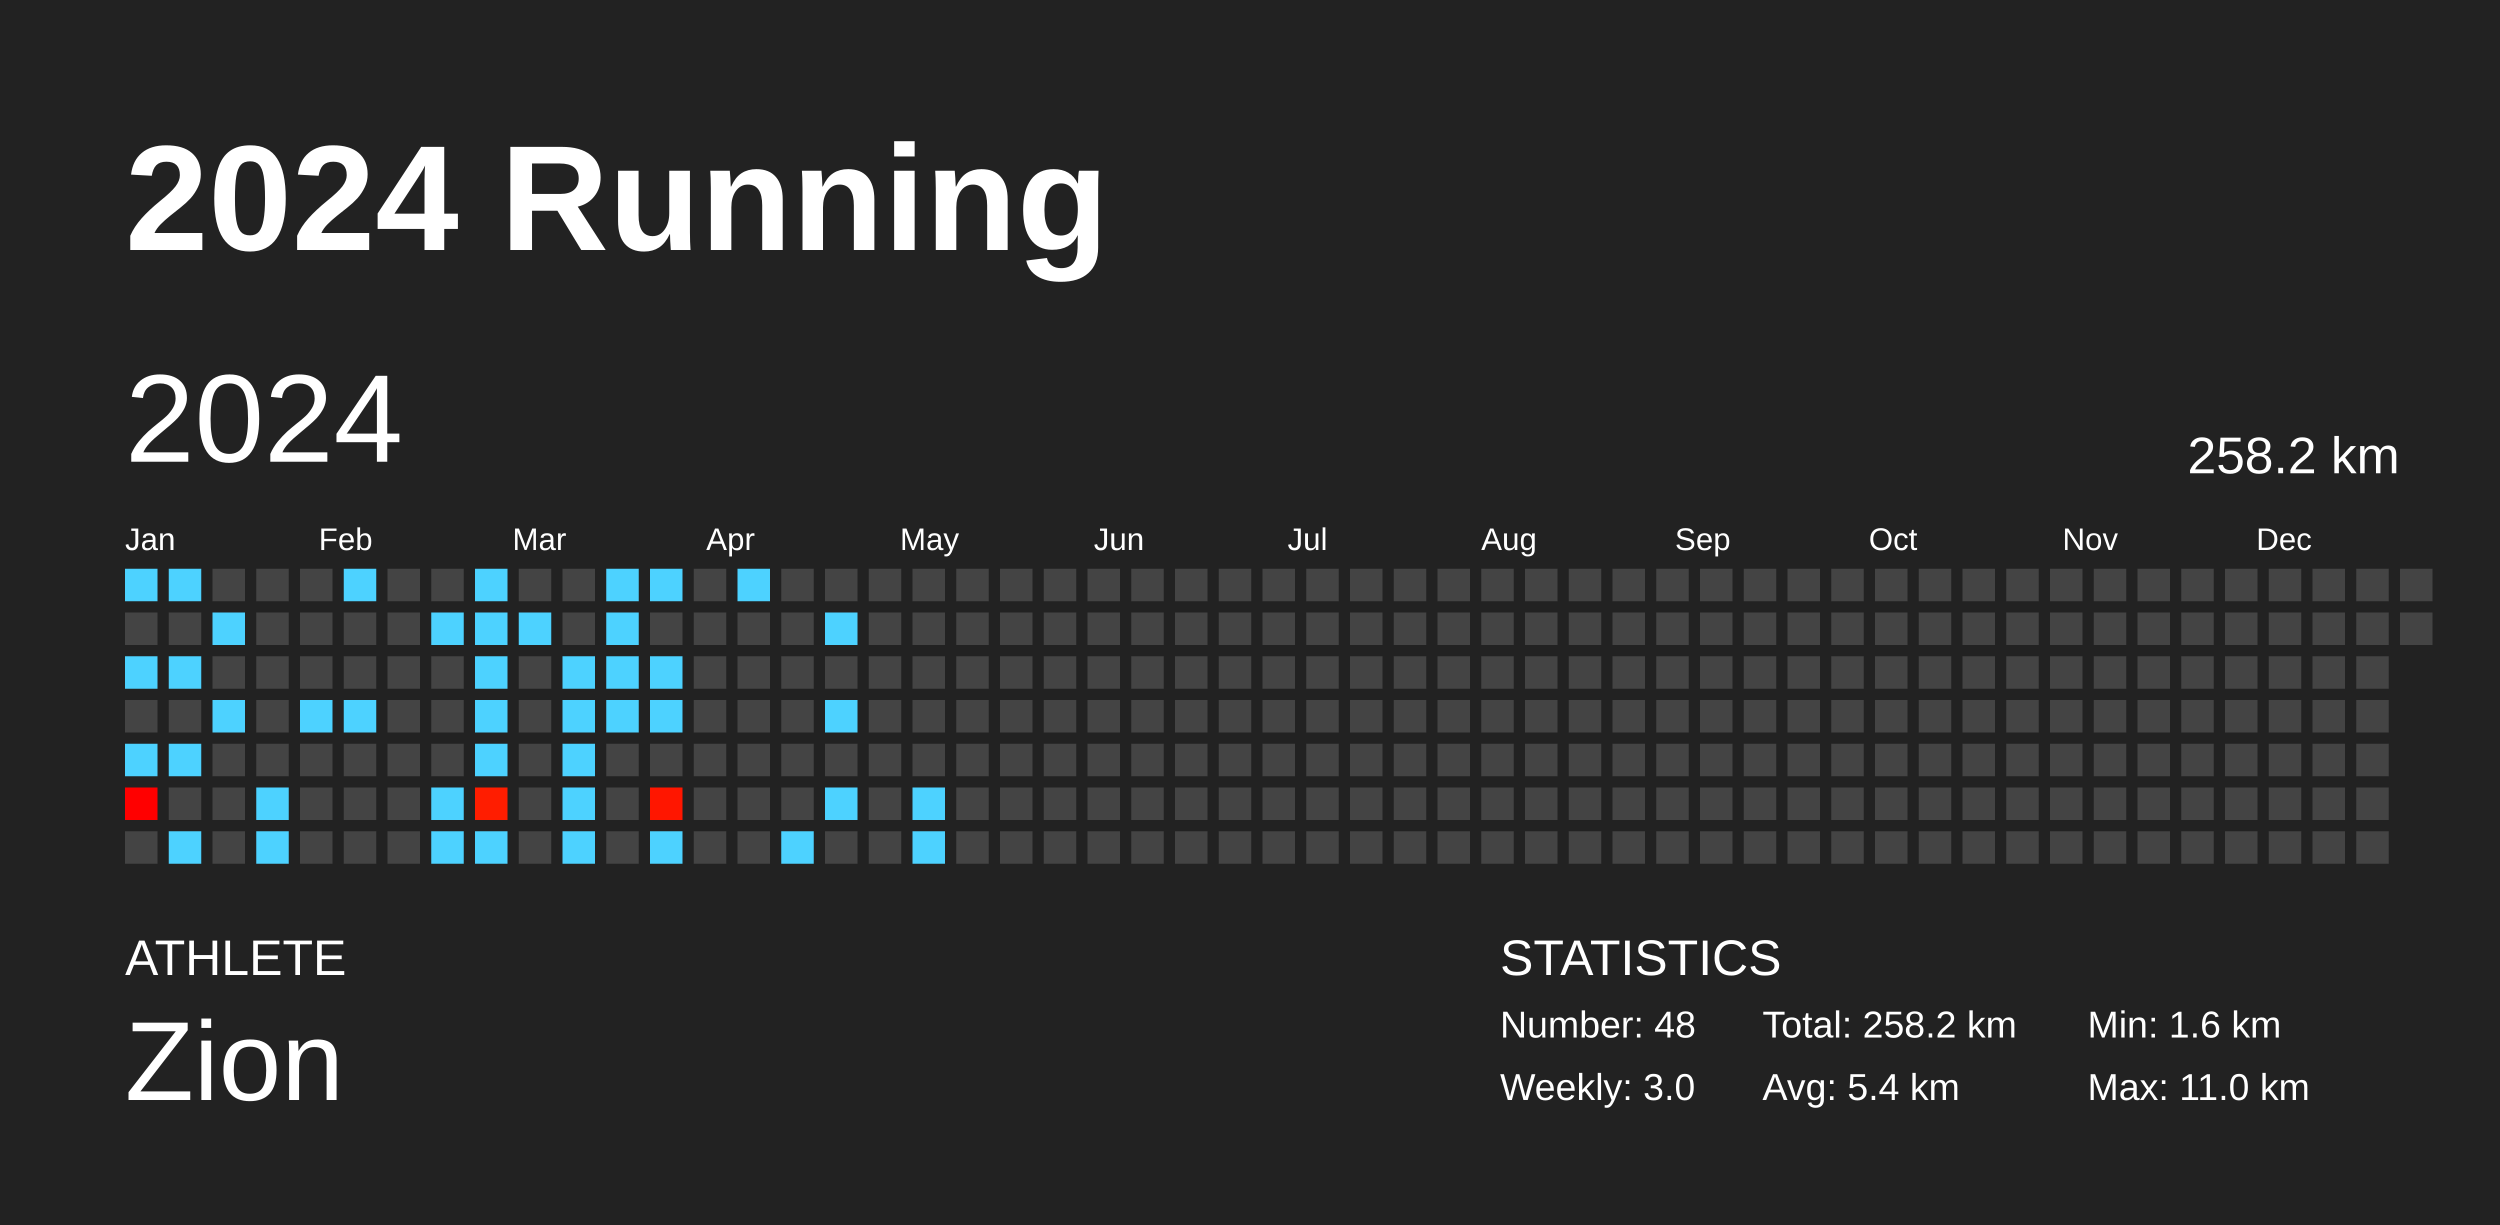
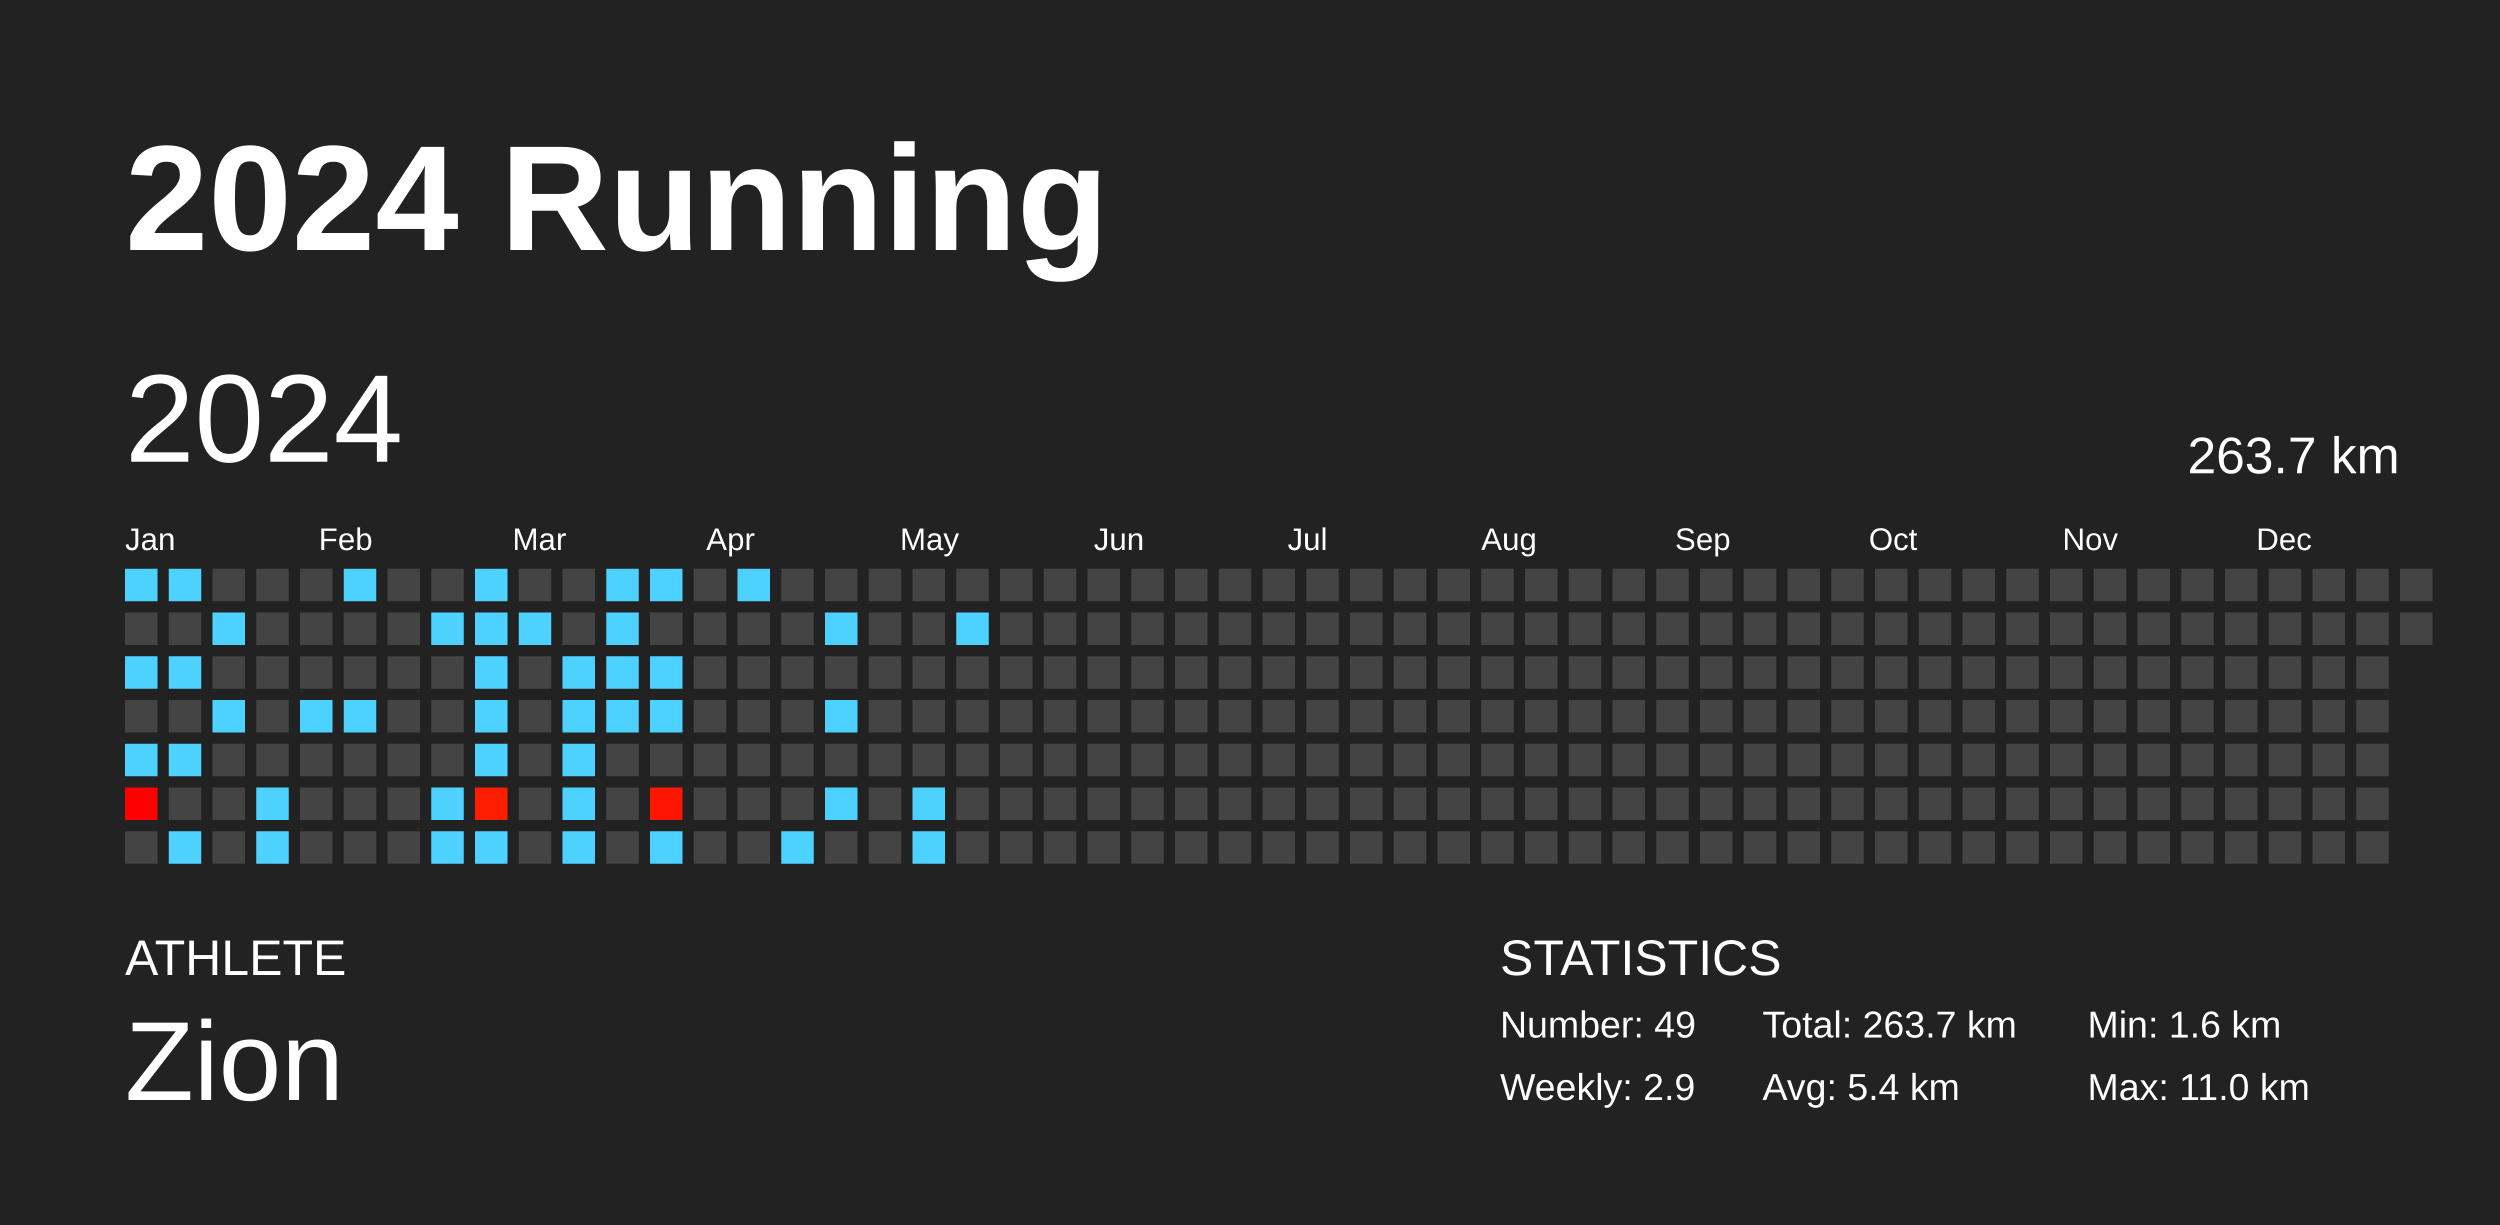
<svg xmlns="http://www.w3.org/2000/svg" baseProfile="full" height="98mm" version="1.1" viewBox="0,0,200,98" width="200mm">
  <defs />
  <rect fill="#222222" height="98" width="200" x="0" y="0" />
  <text fill="#FFFFFF" style="font-size:12px; font-family:Arial; font-weight:bold;" x="10" y="20">2024 Running</text>
  <text fill="#FFFFFF" style="font-size:4px; font-family:Arial" x="10" y="78">ATHLETE</text>
  <text fill="#FFFFFF" style="font-size:9px; font-family:Arial" x="10" y="88">Zion</text>
  <text fill="#FFFFFF" style="font-size:4px; font-family:Arial" x="120" y="78">STATISTICS</text>
-   <text fill="#FFFFFF" style="font-size:3px; font-family:Arial" x="120" y="83">Number: 48</text>
-   <text fill="#FFFFFF" style="font-size:3px; font-family:Arial" x="120" y="88">Weekly: 3.0</text>
-   <text fill="#FFFFFF" style="font-size:3px; font-family:Arial" x="141" y="83">Total: 258.2 km</text>
+   <text fill="#FFFFFF" style="font-size:3px; font-family:Arial" x="120" y="83">Number: 49</text>
+   <text fill="#FFFFFF" style="font-size:3px; font-family:Arial" x="120" y="88">Weekly: 2.9</text>
+   <text fill="#FFFFFF" style="font-size:3px; font-family:Arial" x="141" y="83">Total: 263.7 km</text>
  <text fill="#FFFFFF" style="font-size:3px; font-family:Arial" x="141" y="88">Avg: 5.4 km</text>
  <text fill="#FFFFFF" style="font-size:3px; font-family:Arial" x="167" y="83">Min: 1.6 km</text>
  <text fill="#FFFFFF" style="font-size:3px; font-family:Arial" x="167" y="88">Max: 11.0 km</text>
  <text dominant-baseline="hanging" fill="#FFFFFF" style="font-size:10.0px; font-family:Arial;" x="10" y="30">2024</text>
-   <text dominant-baseline="hanging" fill="#FFFFFF" style="font-size:4.125px; font-family:Arial;" x="175" y="35">258.2 km</text>
+   <text dominant-baseline="hanging" fill="#FFFFFF" style="font-size:4.125px; font-family:Arial;" x="175" y="35">263.7 km</text>
  <text fill="#FFFFFF" style="font-size:2.5px; font-family:Arial" x="10.0" y="44">Jan</text>
  <text fill="#FFFFFF" style="font-size:2.5px; font-family:Arial" x="25.5" y="44">Feb</text>
  <text fill="#FFFFFF" style="font-size:2.5px; font-family:Arial" x="41.0" y="44">Mar</text>
  <text fill="#FFFFFF" style="font-size:2.5px; font-family:Arial" x="56.5" y="44">Apr</text>
  <text fill="#FFFFFF" style="font-size:2.5px; font-family:Arial" x="72.0" y="44">May</text>
  <text fill="#FFFFFF" style="font-size:2.5px; font-family:Arial" x="87.5" y="44">Jun</text>
  <text fill="#FFFFFF" style="font-size:2.5px; font-family:Arial" x="103.0" y="44">Jul</text>
  <text fill="#FFFFFF" style="font-size:2.5px; font-family:Arial" x="118.5" y="44">Aug</text>
  <text fill="#FFFFFF" style="font-size:2.5px; font-family:Arial" x="134.0" y="44">Sep</text>
  <text fill="#FFFFFF" style="font-size:2.5px; font-family:Arial" x="149.5" y="44">Oct</text>
  <text fill="#FFFFFF" style="font-size:2.5px; font-family:Arial" x="165.0" y="44">Nov</text>
  <text fill="#FFFFFF" style="font-size:2.5px; font-family:Arial" x="180.5" y="44">Dec</text>
  <rect fill="#4dd2ff" height="2.6" width="2.6" x="10.0" y="45.5" />
  <rect fill="#444444" height="2.6" width="2.6" x="10.0" y="49.0" />
  <rect fill="#4dd2ff" height="2.6" width="2.6" x="10.0" y="52.5" />
  <rect fill="#444444" height="2.6" width="2.6" x="10.0" y="56.0" />
  <rect fill="#4dd2ff" height="2.6" width="2.6" x="10.0" y="59.5" />
  <rect fill="#ff0000" height="2.6" width="2.6" x="10.0" y="63.0" />
  <rect fill="#444444" height="2.6" width="2.6" x="10.0" y="66.5" />
  <rect fill="#4dd2ff" height="2.6" width="2.6" x="13.5" y="45.5" />
  <rect fill="#444444" height="2.6" width="2.6" x="13.5" y="49.0" />
  <rect fill="#4dd2ff" height="2.6" width="2.6" x="13.5" y="52.5" />
  <rect fill="#444444" height="2.6" width="2.6" x="13.5" y="56.0" />
  <rect fill="#4dd2ff" height="2.6" width="2.6" x="13.5" y="59.5" />
  <rect fill="#444444" height="2.6" width="2.6" x="13.5" y="63.0" />
  <rect fill="#4dd2ff" height="2.6" width="2.6" x="13.5" y="66.5" />
  <rect fill="#444444" height="2.6" width="2.6" x="17.0" y="45.5" />
  <rect fill="#4dd2ff" height="2.6" width="2.6" x="17.0" y="49.0" />
  <rect fill="#444444" height="2.6" width="2.6" x="17.0" y="52.5" />
  <rect fill="#4dd2ff" height="2.6" width="2.6" x="17.0" y="56.0" />
  <rect fill="#444444" height="2.6" width="2.6" x="17.0" y="59.5" />
  <rect fill="#444444" height="2.6" width="2.6" x="17.0" y="63.0" />
  <rect fill="#444444" height="2.6" width="2.6" x="17.0" y="66.5" />
  <rect fill="#444444" height="2.6" width="2.6" x="20.5" y="45.5" />
  <rect fill="#444444" height="2.6" width="2.6" x="20.5" y="49.0" />
  <rect fill="#444444" height="2.6" width="2.6" x="20.5" y="52.5" />
  <rect fill="#444444" height="2.6" width="2.6" x="20.5" y="56.0" />
  <rect fill="#444444" height="2.6" width="2.6" x="20.5" y="59.5" />
  <rect fill="#4dd2ff" height="2.6" width="2.6" x="20.5" y="63.0" />
  <rect fill="#4dd2ff" height="2.6" width="2.6" x="20.5" y="66.5" />
  <rect fill="#444444" height="2.6" width="2.6" x="24.0" y="45.5" />
  <rect fill="#444444" height="2.6" width="2.6" x="24.0" y="49.0" />
  <rect fill="#444444" height="2.6" width="2.6" x="24.0" y="52.5" />
  <rect fill="#4dd2ff" height="2.6" width="2.6" x="24.0" y="56.0" />
  <rect fill="#444444" height="2.6" width="2.6" x="24.0" y="59.5" />
  <rect fill="#444444" height="2.6" width="2.6" x="24.0" y="63.0" />
  <rect fill="#444444" height="2.6" width="2.6" x="24.0" y="66.5" />
  <rect fill="#4dd2ff" height="2.6" width="2.6" x="27.5" y="45.5" />
  <rect fill="#444444" height="2.6" width="2.6" x="27.5" y="49.0" />
  <rect fill="#444444" height="2.6" width="2.6" x="27.5" y="52.5" />
  <rect fill="#4dd2ff" height="2.6" width="2.6" x="27.5" y="56.0" />
  <rect fill="#444444" height="2.6" width="2.6" x="27.5" y="59.5" />
  <rect fill="#444444" height="2.6" width="2.6" x="27.5" y="63.0" />
  <rect fill="#444444" height="2.6" width="2.6" x="27.5" y="66.5" />
  <rect fill="#444444" height="2.6" width="2.6" x="31.0" y="45.5" />
  <rect fill="#444444" height="2.6" width="2.6" x="31.0" y="49.0" />
  <rect fill="#444444" height="2.6" width="2.6" x="31.0" y="52.5" />
  <rect fill="#444444" height="2.6" width="2.6" x="31.0" y="56.0" />
  <rect fill="#444444" height="2.6" width="2.6" x="31.0" y="59.5" />
  <rect fill="#444444" height="2.6" width="2.6" x="31.0" y="63.0" />
  <rect fill="#444444" height="2.6" width="2.6" x="31.0" y="66.5" />
  <rect fill="#444444" height="2.6" width="2.6" x="34.5" y="45.5" />
  <rect fill="#4dd2ff" height="2.6" width="2.6" x="34.5" y="49.0" />
  <rect fill="#444444" height="2.6" width="2.6" x="34.5" y="52.5" />
  <rect fill="#444444" height="2.6" width="2.6" x="34.5" y="56.0" />
  <rect fill="#444444" height="2.6" width="2.6" x="34.5" y="59.5" />
  <rect fill="#4dd2ff" height="2.6" width="2.6" x="34.5" y="63.0" />
  <rect fill="#4dd2ff" height="2.6" width="2.6" x="34.5" y="66.5" />
  <rect fill="#4dd2ff" height="2.6" width="2.6" x="38.0" y="45.5" />
  <rect fill="#4dd2ff" height="2.6" width="2.6" x="38.0" y="49.0" />
  <rect fill="#4dd2ff" height="2.6" width="2.6" x="38.0" y="52.5" />
  <rect fill="#4dd2ff" height="2.6" width="2.6" x="38.0" y="56.0" />
  <rect fill="#4dd2ff" height="2.6" width="2.6" x="38.0" y="59.5" />
  <rect fill="#ff1d00" height="2.6" width="2.6" x="38.0" y="63.0" />
  <rect fill="#4dd2ff" height="2.6" width="2.6" x="38.0" y="66.5" />
  <rect fill="#444444" height="2.6" width="2.6" x="41.5" y="45.5" />
  <rect fill="#4dd2ff" height="2.6" width="2.6" x="41.5" y="49.0" />
  <rect fill="#444444" height="2.6" width="2.6" x="41.5" y="52.5" />
  <rect fill="#444444" height="2.6" width="2.6" x="41.5" y="56.0" />
  <rect fill="#444444" height="2.6" width="2.6" x="41.5" y="59.5" />
  <rect fill="#444444" height="2.6" width="2.6" x="41.5" y="63.0" />
  <rect fill="#444444" height="2.6" width="2.6" x="41.5" y="66.5" />
  <rect fill="#444444" height="2.6" width="2.6" x="45.0" y="45.5" />
  <rect fill="#444444" height="2.6" width="2.6" x="45.0" y="49.0" />
  <rect fill="#4dd2ff" height="2.6" width="2.6" x="45.0" y="52.5" />
  <rect fill="#4dd2ff" height="2.6" width="2.6" x="45.0" y="56.0" />
  <rect fill="#4dd2ff" height="2.6" width="2.6" x="45.0" y="59.5" />
  <rect fill="#4dd2ff" height="2.6" width="2.6" x="45.0" y="63.0" />
  <rect fill="#4dd2ff" height="2.6" width="2.6" x="45.0" y="66.5" />
  <rect fill="#4dd2ff" height="2.6" width="2.6" x="48.5" y="45.5" />
  <rect fill="#4dd2ff" height="2.6" width="2.6" x="48.5" y="49.0" />
  <rect fill="#4dd2ff" height="2.6" width="2.6" x="48.5" y="52.5" />
  <rect fill="#4dd2ff" height="2.6" width="2.6" x="48.5" y="56.0" />
  <rect fill="#444444" height="2.6" width="2.6" x="48.5" y="59.5" />
  <rect fill="#444444" height="2.6" width="2.6" x="48.5" y="63.0" />
  <rect fill="#444444" height="2.6" width="2.6" x="48.5" y="66.5" />
  <rect fill="#4dd2ff" height="2.6" width="2.6" x="52.0" y="45.5" />
  <rect fill="#444444" height="2.6" width="2.6" x="52.0" y="49.0" />
  <rect fill="#4dd2ff" height="2.6" width="2.6" x="52.0" y="52.5" />
  <rect fill="#4dd2ff" height="2.6" width="2.6" x="52.0" y="56.0" />
  <rect fill="#444444" height="2.6" width="2.6" x="52.0" y="59.5" />
  <rect fill="#ff1600" height="2.6" width="2.6" x="52.0" y="63.0" />
  <rect fill="#4dd2ff" height="2.6" width="2.6" x="52.0" y="66.5" />
  <rect fill="#444444" height="2.6" width="2.6" x="55.5" y="45.5" />
  <rect fill="#444444" height="2.6" width="2.6" x="55.5" y="49.0" />
  <rect fill="#444444" height="2.6" width="2.6" x="55.5" y="52.5" />
  <rect fill="#444444" height="2.6" width="2.6" x="55.5" y="56.0" />
  <rect fill="#444444" height="2.6" width="2.6" x="55.5" y="59.5" />
  <rect fill="#444444" height="2.6" width="2.6" x="55.5" y="63.0" />
  <rect fill="#444444" height="2.6" width="2.6" x="55.5" y="66.5" />
  <rect fill="#4dd2ff" height="2.6" width="2.6" x="59.0" y="45.5" />
  <rect fill="#444444" height="2.6" width="2.6" x="59.0" y="49.0" />
  <rect fill="#444444" height="2.6" width="2.6" x="59.0" y="52.5" />
  <rect fill="#444444" height="2.6" width="2.6" x="59.0" y="56.0" />
  <rect fill="#444444" height="2.6" width="2.6" x="59.0" y="59.5" />
  <rect fill="#444444" height="2.6" width="2.6" x="59.0" y="63.0" />
  <rect fill="#444444" height="2.6" width="2.6" x="59.0" y="66.5" />
  <rect fill="#444444" height="2.6" width="2.6" x="62.5" y="45.5" />
  <rect fill="#444444" height="2.6" width="2.6" x="62.5" y="49.0" />
  <rect fill="#444444" height="2.6" width="2.6" x="62.5" y="52.5" />
  <rect fill="#444444" height="2.6" width="2.6" x="62.5" y="56.0" />
  <rect fill="#444444" height="2.6" width="2.6" x="62.5" y="59.5" />
  <rect fill="#444444" height="2.6" width="2.6" x="62.5" y="63.0" />
  <rect fill="#4dd2ff" height="2.6" width="2.6" x="62.5" y="66.5" />
  <rect fill="#444444" height="2.6" width="2.6" x="66.0" y="45.5" />
  <rect fill="#4dd2ff" height="2.6" width="2.6" x="66.0" y="49.0" />
  <rect fill="#444444" height="2.6" width="2.6" x="66.0" y="52.5" />
  <rect fill="#4dd2ff" height="2.6" width="2.6" x="66.0" y="56.0" />
  <rect fill="#444444" height="2.6" width="2.6" x="66.0" y="59.5" />
  <rect fill="#4dd2ff" height="2.6" width="2.6" x="66.0" y="63.0" />
  <rect fill="#444444" height="2.6" width="2.6" x="66.0" y="66.5" />
  <rect fill="#444444" height="2.6" width="2.6" x="69.5" y="45.5" />
  <rect fill="#444444" height="2.6" width="2.6" x="69.5" y="49.0" />
  <rect fill="#444444" height="2.6" width="2.6" x="69.5" y="52.5" />
  <rect fill="#444444" height="2.6" width="2.6" x="69.5" y="56.0" />
  <rect fill="#444444" height="2.6" width="2.6" x="69.5" y="59.5" />
  <rect fill="#444444" height="2.6" width="2.6" x="69.5" y="63.0" />
  <rect fill="#444444" height="2.6" width="2.6" x="69.5" y="66.5" />
  <rect fill="#444444" height="2.6" width="2.6" x="73.0" y="45.5" />
  <rect fill="#444444" height="2.6" width="2.6" x="73.0" y="49.0" />
  <rect fill="#444444" height="2.6" width="2.6" x="73.0" y="52.5" />
  <rect fill="#444444" height="2.6" width="2.6" x="73.0" y="56.0" />
  <rect fill="#444444" height="2.6" width="2.6" x="73.0" y="59.5" />
  <rect fill="#4dd2ff" height="2.6" width="2.6" x="73.0" y="63.0" />
  <rect fill="#4dd2ff" height="2.6" width="2.6" x="73.0" y="66.5" />
  <rect fill="#444444" height="2.6" width="2.6" x="76.5" y="45.5" />
-   <rect fill="#444444" height="2.6" width="2.6" x="76.5" y="49.0" />
+   <rect fill="#4dd2ff" height="2.6" width="2.6" x="76.5" y="49.0" />
  <rect fill="#444444" height="2.6" width="2.6" x="76.5" y="52.5" />
  <rect fill="#444444" height="2.6" width="2.6" x="76.5" y="56.0" />
  <rect fill="#444444" height="2.6" width="2.6" x="76.5" y="59.5" />
  <rect fill="#444444" height="2.6" width="2.6" x="76.5" y="63.0" />
  <rect fill="#444444" height="2.6" width="2.6" x="76.5" y="66.5" />
  <rect fill="#444444" height="2.6" width="2.6" x="80.0" y="45.5" />
  <rect fill="#444444" height="2.6" width="2.6" x="80.0" y="49.0" />
  <rect fill="#444444" height="2.6" width="2.6" x="80.0" y="52.5" />
  <rect fill="#444444" height="2.6" width="2.6" x="80.0" y="56.0" />
  <rect fill="#444444" height="2.6" width="2.6" x="80.0" y="59.5" />
  <rect fill="#444444" height="2.6" width="2.6" x="80.0" y="63.0" />
  <rect fill="#444444" height="2.6" width="2.6" x="80.0" y="66.5" />
  <rect fill="#444444" height="2.6" width="2.6" x="83.5" y="45.5" />
  <rect fill="#444444" height="2.6" width="2.6" x="83.5" y="49.0" />
  <rect fill="#444444" height="2.6" width="2.6" x="83.5" y="52.5" />
  <rect fill="#444444" height="2.6" width="2.6" x="83.5" y="56.0" />
  <rect fill="#444444" height="2.6" width="2.6" x="83.5" y="59.5" />
  <rect fill="#444444" height="2.6" width="2.6" x="83.5" y="63.0" />
  <rect fill="#444444" height="2.6" width="2.6" x="83.5" y="66.5" />
  <rect fill="#444444" height="2.6" width="2.6" x="87.0" y="45.5" />
  <rect fill="#444444" height="2.6" width="2.6" x="87.0" y="49.0" />
  <rect fill="#444444" height="2.6" width="2.6" x="87.0" y="52.5" />
  <rect fill="#444444" height="2.6" width="2.6" x="87.0" y="56.0" />
  <rect fill="#444444" height="2.6" width="2.6" x="87.0" y="59.5" />
  <rect fill="#444444" height="2.6" width="2.6" x="87.0" y="63.0" />
  <rect fill="#444444" height="2.6" width="2.6" x="87.0" y="66.5" />
  <rect fill="#444444" height="2.6" width="2.6" x="90.5" y="45.5" />
  <rect fill="#444444" height="2.6" width="2.6" x="90.5" y="49.0" />
  <rect fill="#444444" height="2.6" width="2.6" x="90.5" y="52.5" />
  <rect fill="#444444" height="2.6" width="2.6" x="90.5" y="56.0" />
  <rect fill="#444444" height="2.6" width="2.6" x="90.5" y="59.5" />
  <rect fill="#444444" height="2.6" width="2.6" x="90.5" y="63.0" />
  <rect fill="#444444" height="2.6" width="2.6" x="90.5" y="66.5" />
  <rect fill="#444444" height="2.6" width="2.6" x="94.0" y="45.5" />
  <rect fill="#444444" height="2.6" width="2.6" x="94.0" y="49.0" />
  <rect fill="#444444" height="2.6" width="2.6" x="94.0" y="52.5" />
  <rect fill="#444444" height="2.6" width="2.6" x="94.0" y="56.0" />
  <rect fill="#444444" height="2.6" width="2.6" x="94.0" y="59.5" />
  <rect fill="#444444" height="2.6" width="2.6" x="94.0" y="63.0" />
  <rect fill="#444444" height="2.6" width="2.6" x="94.0" y="66.5" />
  <rect fill="#444444" height="2.6" width="2.6" x="97.5" y="45.5" />
  <rect fill="#444444" height="2.6" width="2.6" x="97.5" y="49.0" />
  <rect fill="#444444" height="2.6" width="2.6" x="97.5" y="52.5" />
  <rect fill="#444444" height="2.6" width="2.6" x="97.5" y="56.0" />
  <rect fill="#444444" height="2.6" width="2.6" x="97.5" y="59.5" />
  <rect fill="#444444" height="2.6" width="2.6" x="97.5" y="63.0" />
  <rect fill="#444444" height="2.6" width="2.6" x="97.5" y="66.5" />
  <rect fill="#444444" height="2.6" width="2.6" x="101.0" y="45.5" />
  <rect fill="#444444" height="2.6" width="2.6" x="101.0" y="49.0" />
  <rect fill="#444444" height="2.6" width="2.6" x="101.0" y="52.5" />
  <rect fill="#444444" height="2.6" width="2.6" x="101.0" y="56.0" />
  <rect fill="#444444" height="2.6" width="2.6" x="101.0" y="59.5" />
  <rect fill="#444444" height="2.6" width="2.6" x="101.0" y="63.0" />
  <rect fill="#444444" height="2.6" width="2.6" x="101.0" y="66.5" />
  <rect fill="#444444" height="2.6" width="2.6" x="104.5" y="45.5" />
  <rect fill="#444444" height="2.6" width="2.6" x="104.5" y="49.0" />
  <rect fill="#444444" height="2.6" width="2.6" x="104.5" y="52.5" />
  <rect fill="#444444" height="2.6" width="2.6" x="104.5" y="56.0" />
  <rect fill="#444444" height="2.6" width="2.6" x="104.5" y="59.5" />
  <rect fill="#444444" height="2.6" width="2.6" x="104.5" y="63.0" />
  <rect fill="#444444" height="2.6" width="2.6" x="104.5" y="66.5" />
  <rect fill="#444444" height="2.6" width="2.6" x="108.0" y="45.5" />
  <rect fill="#444444" height="2.6" width="2.6" x="108.0" y="49.0" />
  <rect fill="#444444" height="2.6" width="2.6" x="108.0" y="52.5" />
  <rect fill="#444444" height="2.6" width="2.6" x="108.0" y="56.0" />
  <rect fill="#444444" height="2.6" width="2.6" x="108.0" y="59.5" />
  <rect fill="#444444" height="2.6" width="2.6" x="108.0" y="63.0" />
  <rect fill="#444444" height="2.6" width="2.6" x="108.0" y="66.5" />
  <rect fill="#444444" height="2.6" width="2.6" x="111.5" y="45.5" />
  <rect fill="#444444" height="2.6" width="2.6" x="111.5" y="49.0" />
  <rect fill="#444444" height="2.6" width="2.6" x="111.5" y="52.5" />
  <rect fill="#444444" height="2.6" width="2.6" x="111.5" y="56.0" />
  <rect fill="#444444" height="2.6" width="2.6" x="111.5" y="59.5" />
  <rect fill="#444444" height="2.6" width="2.6" x="111.5" y="63.0" />
  <rect fill="#444444" height="2.6" width="2.6" x="111.5" y="66.5" />
  <rect fill="#444444" height="2.6" width="2.6" x="115.0" y="45.5" />
  <rect fill="#444444" height="2.6" width="2.6" x="115.0" y="49.0" />
  <rect fill="#444444" height="2.6" width="2.6" x="115.0" y="52.5" />
  <rect fill="#444444" height="2.6" width="2.6" x="115.0" y="56.0" />
  <rect fill="#444444" height="2.6" width="2.6" x="115.0" y="59.5" />
  <rect fill="#444444" height="2.6" width="2.6" x="115.0" y="63.0" />
  <rect fill="#444444" height="2.6" width="2.6" x="115.0" y="66.5" />
  <rect fill="#444444" height="2.6" width="2.6" x="118.5" y="45.5" />
  <rect fill="#444444" height="2.6" width="2.6" x="118.5" y="49.0" />
  <rect fill="#444444" height="2.6" width="2.6" x="118.5" y="52.5" />
  <rect fill="#444444" height="2.6" width="2.6" x="118.5" y="56.0" />
  <rect fill="#444444" height="2.6" width="2.6" x="118.5" y="59.5" />
  <rect fill="#444444" height="2.6" width="2.6" x="118.5" y="63.0" />
  <rect fill="#444444" height="2.6" width="2.6" x="118.5" y="66.5" />
  <rect fill="#444444" height="2.6" width="2.6" x="122.0" y="45.5" />
  <rect fill="#444444" height="2.6" width="2.6" x="122.0" y="49.0" />
  <rect fill="#444444" height="2.6" width="2.6" x="122.0" y="52.5" />
  <rect fill="#444444" height="2.6" width="2.6" x="122.0" y="56.0" />
  <rect fill="#444444" height="2.6" width="2.6" x="122.0" y="59.5" />
  <rect fill="#444444" height="2.6" width="2.6" x="122.0" y="63.0" />
  <rect fill="#444444" height="2.6" width="2.6" x="122.0" y="66.5" />
  <rect fill="#444444" height="2.6" width="2.6" x="125.5" y="45.5" />
  <rect fill="#444444" height="2.6" width="2.6" x="125.5" y="49.0" />
  <rect fill="#444444" height="2.6" width="2.6" x="125.5" y="52.5" />
  <rect fill="#444444" height="2.6" width="2.6" x="125.5" y="56.0" />
  <rect fill="#444444" height="2.6" width="2.6" x="125.5" y="59.5" />
  <rect fill="#444444" height="2.6" width="2.6" x="125.5" y="63.0" />
  <rect fill="#444444" height="2.6" width="2.6" x="125.5" y="66.5" />
  <rect fill="#444444" height="2.6" width="2.6" x="129.0" y="45.5" />
  <rect fill="#444444" height="2.6" width="2.6" x="129.0" y="49.0" />
  <rect fill="#444444" height="2.6" width="2.6" x="129.0" y="52.5" />
  <rect fill="#444444" height="2.6" width="2.6" x="129.0" y="56.0" />
  <rect fill="#444444" height="2.6" width="2.6" x="129.0" y="59.5" />
  <rect fill="#444444" height="2.6" width="2.6" x="129.0" y="63.0" />
  <rect fill="#444444" height="2.6" width="2.6" x="129.0" y="66.5" />
  <rect fill="#444444" height="2.6" width="2.6" x="132.5" y="45.5" />
  <rect fill="#444444" height="2.6" width="2.6" x="132.5" y="49.0" />
  <rect fill="#444444" height="2.6" width="2.6" x="132.5" y="52.5" />
  <rect fill="#444444" height="2.6" width="2.6" x="132.5" y="56.0" />
  <rect fill="#444444" height="2.6" width="2.6" x="132.5" y="59.5" />
  <rect fill="#444444" height="2.6" width="2.6" x="132.5" y="63.0" />
  <rect fill="#444444" height="2.6" width="2.6" x="132.5" y="66.5" />
  <rect fill="#444444" height="2.6" width="2.6" x="136.0" y="45.5" />
  <rect fill="#444444" height="2.6" width="2.6" x="136.0" y="49.0" />
  <rect fill="#444444" height="2.6" width="2.6" x="136.0" y="52.5" />
  <rect fill="#444444" height="2.6" width="2.6" x="136.0" y="56.0" />
  <rect fill="#444444" height="2.6" width="2.6" x="136.0" y="59.5" />
  <rect fill="#444444" height="2.6" width="2.6" x="136.0" y="63.0" />
  <rect fill="#444444" height="2.6" width="2.6" x="136.0" y="66.5" />
  <rect fill="#444444" height="2.6" width="2.6" x="139.5" y="45.5" />
  <rect fill="#444444" height="2.6" width="2.6" x="139.5" y="49.0" />
  <rect fill="#444444" height="2.6" width="2.6" x="139.5" y="52.5" />
  <rect fill="#444444" height="2.6" width="2.6" x="139.5" y="56.0" />
  <rect fill="#444444" height="2.6" width="2.6" x="139.5" y="59.5" />
  <rect fill="#444444" height="2.6" width="2.6" x="139.5" y="63.0" />
  <rect fill="#444444" height="2.6" width="2.6" x="139.5" y="66.5" />
  <rect fill="#444444" height="2.6" width="2.6" x="143.0" y="45.5" />
  <rect fill="#444444" height="2.6" width="2.6" x="143.0" y="49.0" />
  <rect fill="#444444" height="2.6" width="2.6" x="143.0" y="52.5" />
  <rect fill="#444444" height="2.6" width="2.6" x="143.0" y="56.0" />
  <rect fill="#444444" height="2.6" width="2.6" x="143.0" y="59.5" />
  <rect fill="#444444" height="2.6" width="2.6" x="143.0" y="63.0" />
  <rect fill="#444444" height="2.6" width="2.6" x="143.0" y="66.5" />
  <rect fill="#444444" height="2.6" width="2.6" x="146.5" y="45.5" />
  <rect fill="#444444" height="2.6" width="2.6" x="146.5" y="49.0" />
  <rect fill="#444444" height="2.6" width="2.6" x="146.5" y="52.5" />
  <rect fill="#444444" height="2.6" width="2.6" x="146.5" y="56.0" />
  <rect fill="#444444" height="2.6" width="2.6" x="146.5" y="59.5" />
  <rect fill="#444444" height="2.6" width="2.6" x="146.5" y="63.0" />
  <rect fill="#444444" height="2.6" width="2.6" x="146.5" y="66.5" />
  <rect fill="#444444" height="2.6" width="2.6" x="150.0" y="45.5" />
  <rect fill="#444444" height="2.6" width="2.6" x="150.0" y="49.0" />
  <rect fill="#444444" height="2.6" width="2.6" x="150.0" y="52.5" />
  <rect fill="#444444" height="2.6" width="2.6" x="150.0" y="56.0" />
  <rect fill="#444444" height="2.6" width="2.6" x="150.0" y="59.5" />
  <rect fill="#444444" height="2.6" width="2.6" x="150.0" y="63.0" />
  <rect fill="#444444" height="2.6" width="2.6" x="150.0" y="66.5" />
  <rect fill="#444444" height="2.6" width="2.6" x="153.5" y="45.5" />
  <rect fill="#444444" height="2.6" width="2.6" x="153.5" y="49.0" />
  <rect fill="#444444" height="2.6" width="2.6" x="153.5" y="52.5" />
  <rect fill="#444444" height="2.6" width="2.6" x="153.5" y="56.0" />
  <rect fill="#444444" height="2.6" width="2.6" x="153.5" y="59.5" />
  <rect fill="#444444" height="2.6" width="2.6" x="153.5" y="63.0" />
  <rect fill="#444444" height="2.6" width="2.6" x="153.5" y="66.5" />
  <rect fill="#444444" height="2.6" width="2.6" x="157.0" y="45.5" />
  <rect fill="#444444" height="2.6" width="2.6" x="157.0" y="49.0" />
  <rect fill="#444444" height="2.6" width="2.6" x="157.0" y="52.5" />
  <rect fill="#444444" height="2.6" width="2.6" x="157.0" y="56.0" />
  <rect fill="#444444" height="2.6" width="2.6" x="157.0" y="59.5" />
  <rect fill="#444444" height="2.6" width="2.6" x="157.0" y="63.0" />
  <rect fill="#444444" height="2.6" width="2.6" x="157.0" y="66.5" />
  <rect fill="#444444" height="2.6" width="2.6" x="160.5" y="45.5" />
  <rect fill="#444444" height="2.6" width="2.6" x="160.5" y="49.0" />
  <rect fill="#444444" height="2.6" width="2.6" x="160.5" y="52.5" />
  <rect fill="#444444" height="2.6" width="2.6" x="160.5" y="56.0" />
  <rect fill="#444444" height="2.6" width="2.6" x="160.5" y="59.5" />
  <rect fill="#444444" height="2.6" width="2.6" x="160.5" y="63.0" />
  <rect fill="#444444" height="2.6" width="2.6" x="160.5" y="66.5" />
  <rect fill="#444444" height="2.6" width="2.6" x="164.0" y="45.5" />
  <rect fill="#444444" height="2.6" width="2.6" x="164.0" y="49.0" />
  <rect fill="#444444" height="2.6" width="2.6" x="164.0" y="52.5" />
  <rect fill="#444444" height="2.6" width="2.6" x="164.0" y="56.0" />
  <rect fill="#444444" height="2.6" width="2.6" x="164.0" y="59.5" />
  <rect fill="#444444" height="2.6" width="2.6" x="164.0" y="63.0" />
  <rect fill="#444444" height="2.6" width="2.6" x="164.0" y="66.5" />
  <rect fill="#444444" height="2.6" width="2.6" x="167.5" y="45.5" />
  <rect fill="#444444" height="2.6" width="2.6" x="167.5" y="49.0" />
  <rect fill="#444444" height="2.6" width="2.6" x="167.5" y="52.5" />
  <rect fill="#444444" height="2.6" width="2.6" x="167.5" y="56.0" />
  <rect fill="#444444" height="2.6" width="2.6" x="167.5" y="59.5" />
  <rect fill="#444444" height="2.6" width="2.6" x="167.5" y="63.0" />
  <rect fill="#444444" height="2.6" width="2.6" x="167.5" y="66.5" />
  <rect fill="#444444" height="2.6" width="2.6" x="171.0" y="45.5" />
  <rect fill="#444444" height="2.6" width="2.6" x="171.0" y="49.0" />
  <rect fill="#444444" height="2.6" width="2.6" x="171.0" y="52.5" />
  <rect fill="#444444" height="2.6" width="2.6" x="171.0" y="56.0" />
  <rect fill="#444444" height="2.6" width="2.6" x="171.0" y="59.5" />
  <rect fill="#444444" height="2.6" width="2.6" x="171.0" y="63.0" />
  <rect fill="#444444" height="2.6" width="2.6" x="171.0" y="66.5" />
  <rect fill="#444444" height="2.6" width="2.6" x="174.5" y="45.5" />
  <rect fill="#444444" height="2.6" width="2.6" x="174.5" y="49.0" />
  <rect fill="#444444" height="2.6" width="2.6" x="174.5" y="52.5" />
  <rect fill="#444444" height="2.6" width="2.6" x="174.5" y="56.0" />
  <rect fill="#444444" height="2.6" width="2.6" x="174.5" y="59.5" />
  <rect fill="#444444" height="2.6" width="2.6" x="174.5" y="63.0" />
  <rect fill="#444444" height="2.6" width="2.6" x="174.5" y="66.5" />
  <rect fill="#444444" height="2.6" width="2.6" x="178.0" y="45.5" />
  <rect fill="#444444" height="2.6" width="2.6" x="178.0" y="49.0" />
  <rect fill="#444444" height="2.6" width="2.6" x="178.0" y="52.5" />
  <rect fill="#444444" height="2.6" width="2.6" x="178.0" y="56.0" />
  <rect fill="#444444" height="2.6" width="2.6" x="178.0" y="59.5" />
  <rect fill="#444444" height="2.6" width="2.6" x="178.0" y="63.0" />
  <rect fill="#444444" height="2.6" width="2.6" x="178.0" y="66.5" />
  <rect fill="#444444" height="2.6" width="2.6" x="181.5" y="45.5" />
  <rect fill="#444444" height="2.6" width="2.6" x="181.5" y="49.0" />
  <rect fill="#444444" height="2.6" width="2.6" x="181.5" y="52.5" />
  <rect fill="#444444" height="2.6" width="2.6" x="181.5" y="56.0" />
  <rect fill="#444444" height="2.6" width="2.6" x="181.5" y="59.5" />
  <rect fill="#444444" height="2.6" width="2.6" x="181.5" y="63.0" />
  <rect fill="#444444" height="2.6" width="2.6" x="181.5" y="66.5" />
  <rect fill="#444444" height="2.6" width="2.6" x="185.0" y="45.5" />
  <rect fill="#444444" height="2.6" width="2.6" x="185.0" y="49.0" />
  <rect fill="#444444" height="2.6" width="2.6" x="185.0" y="52.5" />
  <rect fill="#444444" height="2.6" width="2.6" x="185.0" y="56.0" />
  <rect fill="#444444" height="2.6" width="2.6" x="185.0" y="59.5" />
  <rect fill="#444444" height="2.6" width="2.6" x="185.0" y="63.0" />
  <rect fill="#444444" height="2.6" width="2.6" x="185.0" y="66.5" />
  <rect fill="#444444" height="2.6" width="2.6" x="188.5" y="45.5" />
  <rect fill="#444444" height="2.6" width="2.6" x="188.5" y="49.0" />
  <rect fill="#444444" height="2.6" width="2.6" x="188.5" y="52.5" />
  <rect fill="#444444" height="2.6" width="2.6" x="188.5" y="56.0" />
  <rect fill="#444444" height="2.6" width="2.6" x="188.5" y="59.5" />
  <rect fill="#444444" height="2.6" width="2.6" x="188.5" y="63.0" />
  <rect fill="#444444" height="2.6" width="2.6" x="188.5" y="66.5" />
  <rect fill="#444444" height="2.6" width="2.6" x="192.0" y="45.5" />
  <rect fill="#444444" height="2.6" width="2.6" x="192.0" y="49.0" />
</svg>
